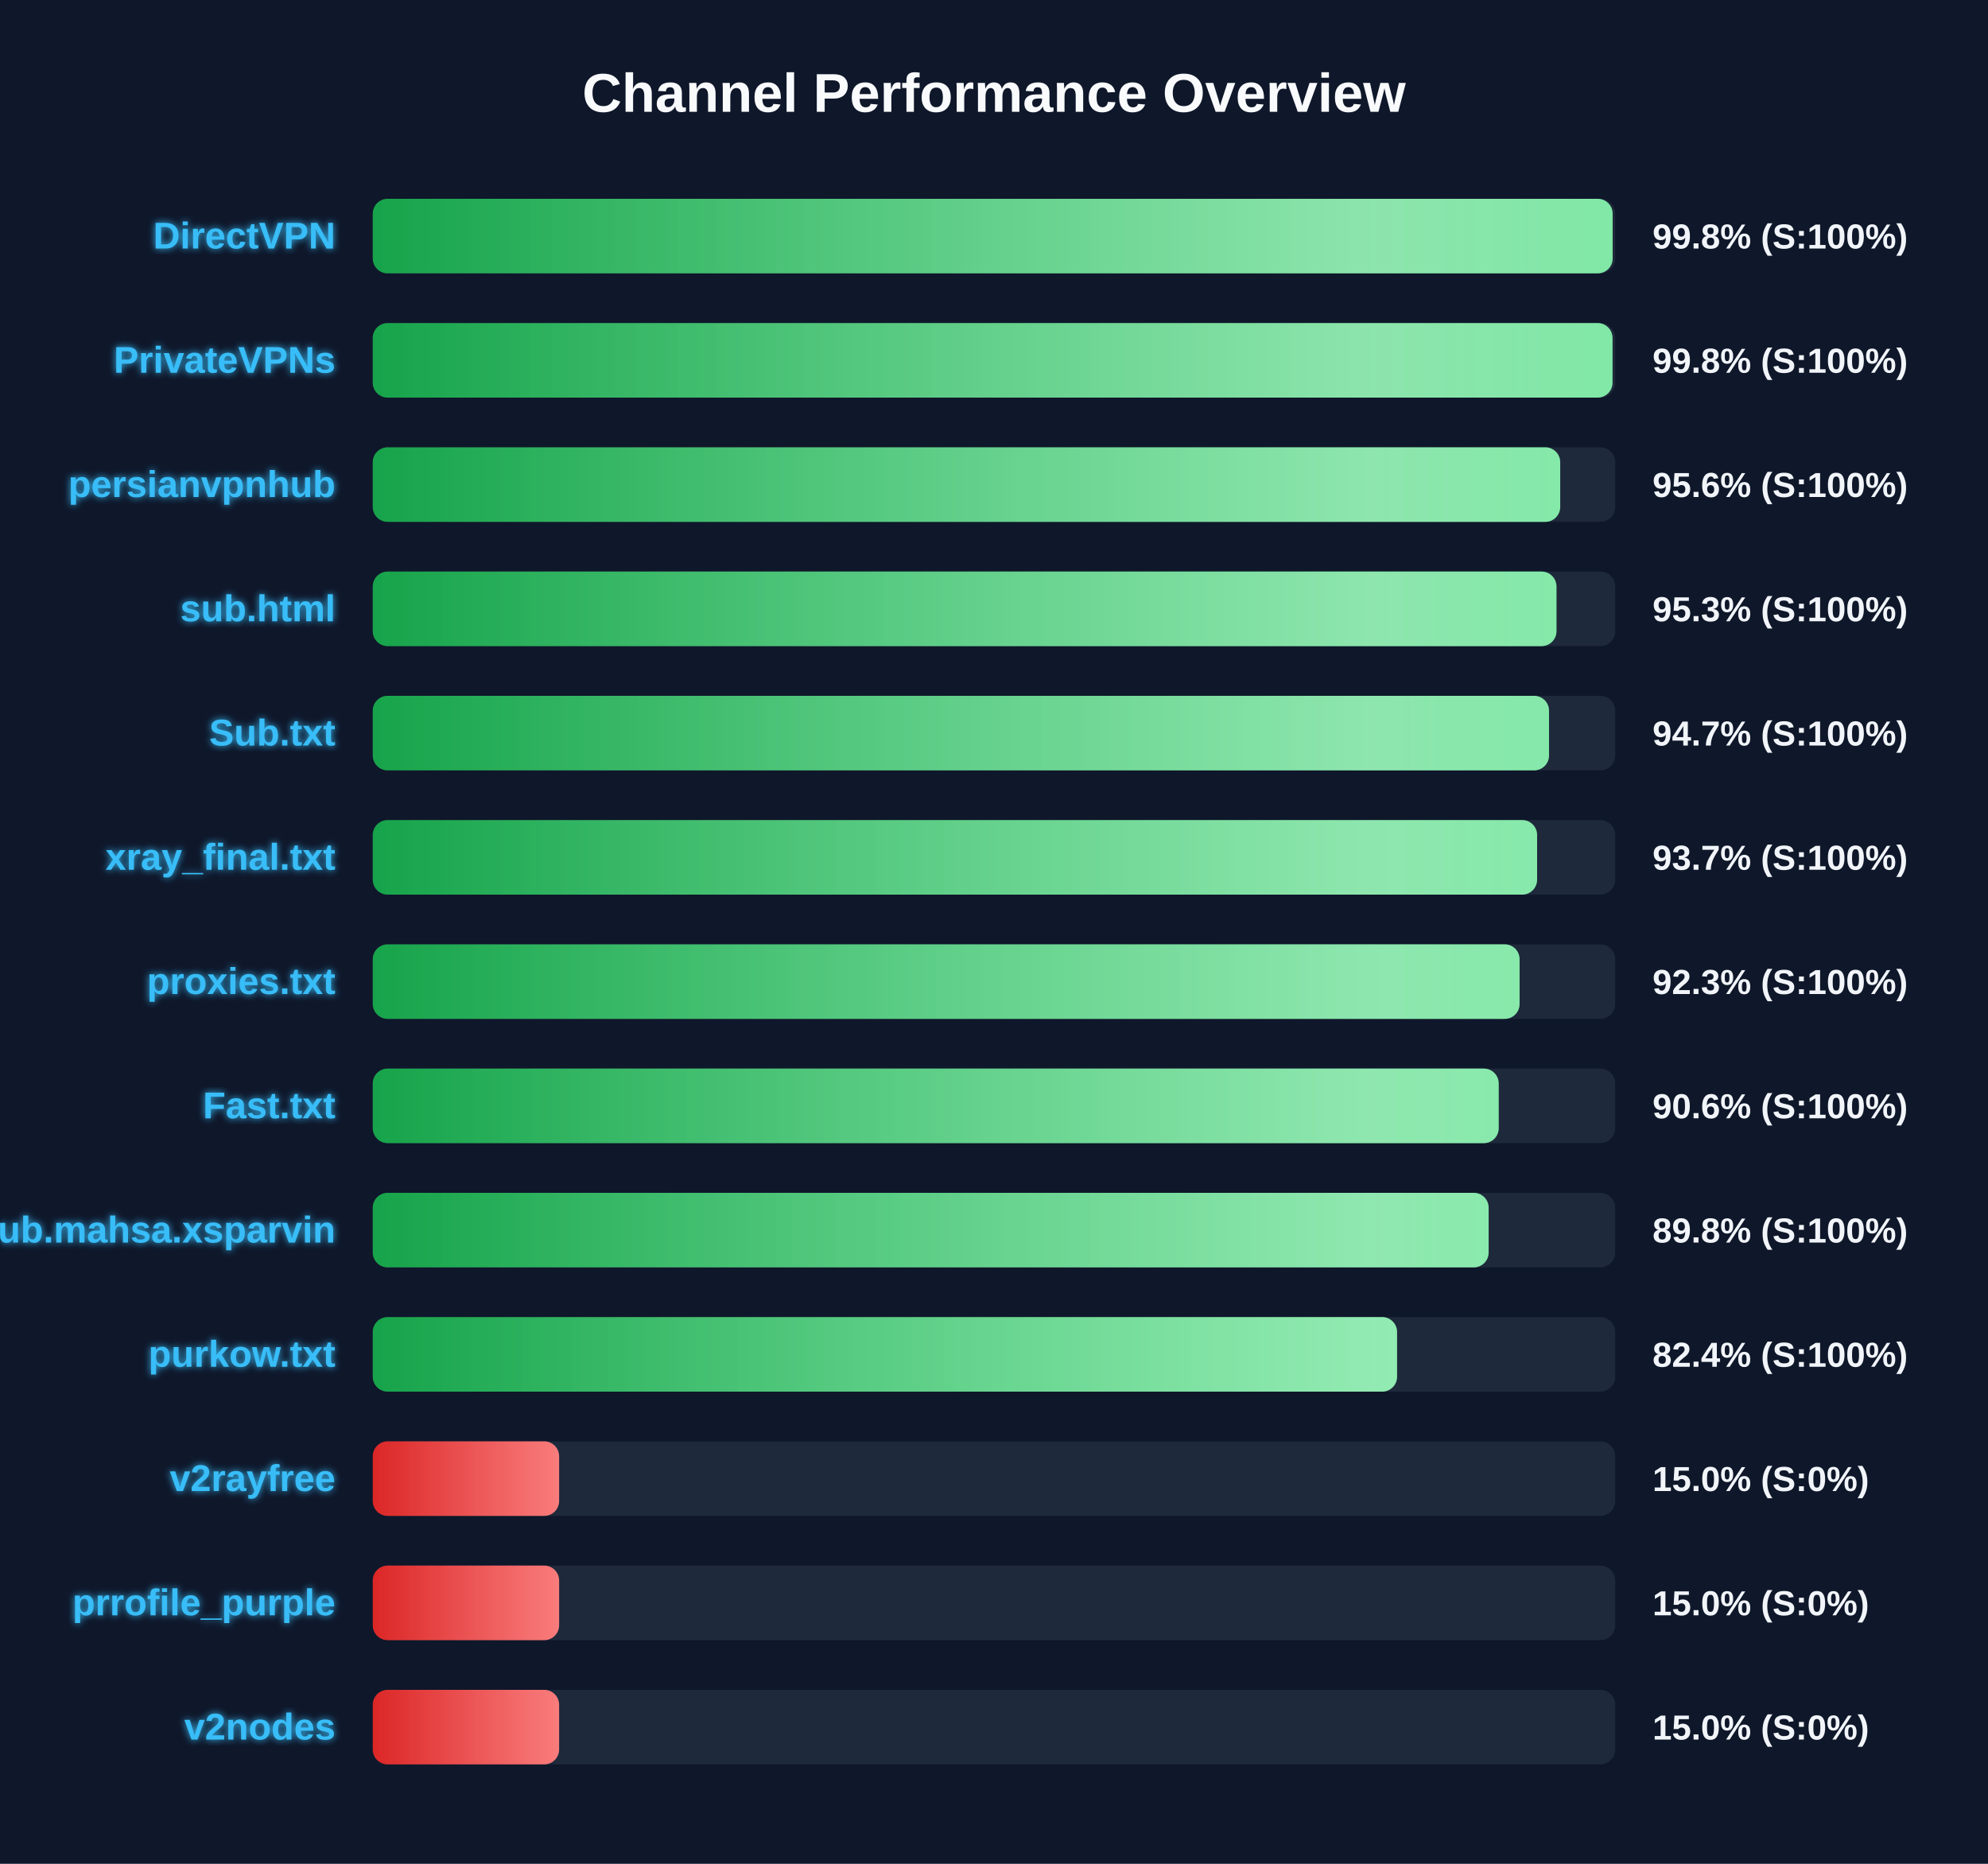
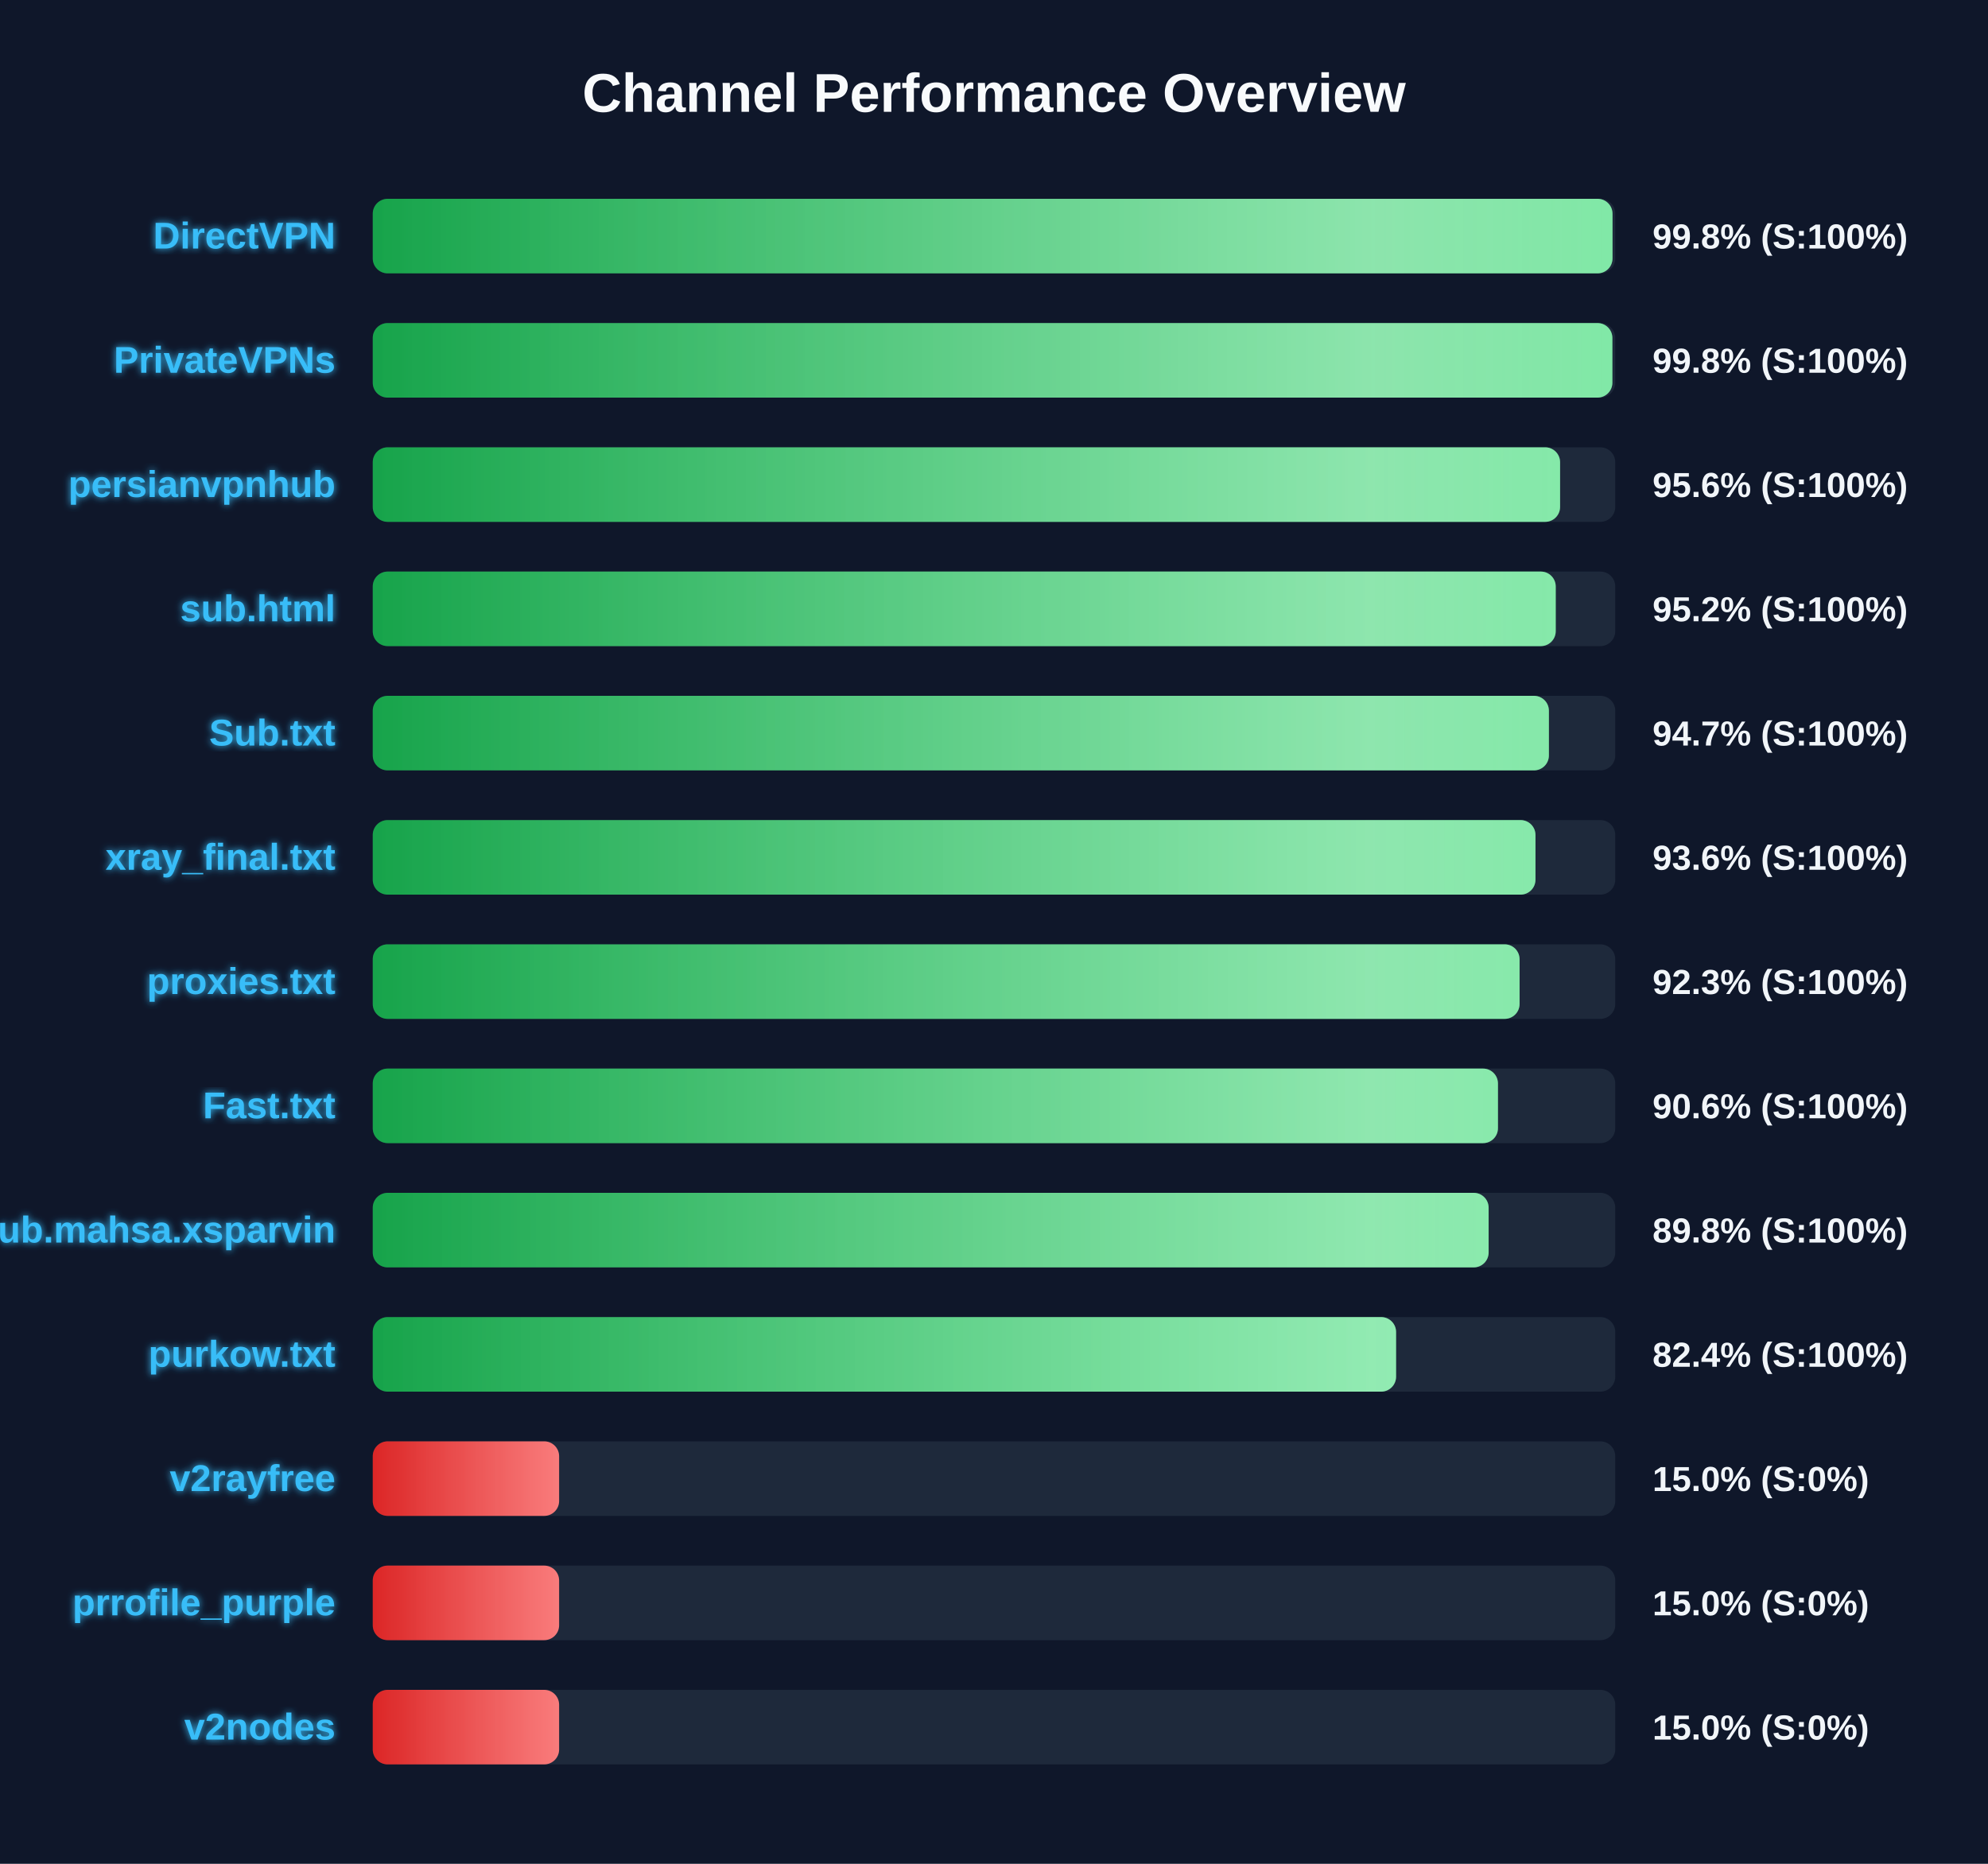
<svg xmlns="http://www.w3.org/2000/svg" width="800" height="750" version="1.1">
  <defs>
    <linearGradient id="grad-green" x1="0%" y1="0%" x2="100%" y2="0%">
      <stop offset="0%" stop-color="#16a34a" />
      <stop offset="100%" stop-color="#4ade80" />
    </linearGradient>
    <linearGradient id="grad-yellow" x1="0%" y1="0%" x2="100%" y2="0%">
      <stop offset="0%" stop-color="#ca8a04" />
      <stop offset="100%" stop-color="#fde047" />
    </linearGradient>
    <linearGradient id="grad-red" x1="0%" y1="0%" x2="100%" y2="0%">
      <stop offset="0%" stop-color="#dc2626" />
      <stop offset="100%" stop-color="#f87171" />
    </linearGradient>
    <linearGradient id="shimmer" x1="0%" y1="0%" x2="100%" y2="0%">
      <stop offset="0%" stop-color="rgba(255,255,255,0)" />
      <stop offset="50%" stop-color="rgba(255,255,255,0.4)" />
      <stop offset="100%" stop-color="rgba(255,255,255,0)" />
    </linearGradient>
    <filter id="glow" x="-20%" y="-20%" width="140%" height="140%">
      <feGaussianBlur stdDeviation="1.5" result="blur" />
      <feComposite in="SourceGraphic" in2="blur" operator="over" />
    </filter>
  </defs>
  <style>
        .bg-rect { fill: #0f172a; }
        .title { font: bold 22px 'Segoe UI', Arial, sans-serif; fill: #f8fafc; }
        .row { font: bold 15px 'Segoe UI', Arial, sans-serif; fill: #38bdf8; filter: url(#glow); }
        .score { font: bold 14px 'Segoe UI', Arial, sans-serif; fill: #f1f5f9; }
        @keyframes shimmer-anim {
            0% { transform: translateX(-100%); }
            100% { transform: translateX(200%); }
        }
        .shimmer-rect {
            animation: shimmer-anim 2.5s infinite linear;
        }
    </style>
  <rect width="100%" height="100%" class="bg-rect" />
  <text x="400" y="45" text-anchor="middle" class="title">Channel Performance Overview</text>
  <rect x="150" y="80" width="500" height="30" fill="#1e293b" rx="6" />
  <clipPath id="clip-0">
-     <rect x="150" y="80" width="498.95" height="30" rx="6" />
+     <rect x="150" y="80" width="498.9" height="30" rx="6" />
  </clipPath>
-   <rect x="150" y="80" width="498.95" height="30" fill="url(#grad-green)" rx="6" />
+   <rect x="150" y="80" width="498.9" height="30" fill="url(#grad-green)" rx="6" />
  <g clip-path="url(#clip-0)">
    <rect x="150" y="80" width="100%" height="30" fill="url(#shimmer)" class="shimmer-rect" />
  </g>
  <text x="135" y="100" text-anchor="end" class="row">DirectVPN</text>
  <text x="665" y="100" text-anchor="start" class="score">99.8% (S:100%)</text>
  <rect x="150" y="130" width="500" height="30" fill="#1e293b" rx="6" />
  <clipPath id="clip-1">
-     <rect x="150" y="130" width="498.9" height="30" rx="6" />
+     <rect x="150" y="130" width="498.85" height="30" rx="6" />
  </clipPath>
-   <rect x="150" y="130" width="498.9" height="30" fill="url(#grad-green)" rx="6" />
+   <rect x="150" y="130" width="498.85" height="30" fill="url(#grad-green)" rx="6" />
  <g clip-path="url(#clip-1)">
    <rect x="150" y="130" width="100%" height="30" fill="url(#shimmer)" class="shimmer-rect" />
  </g>
  <text x="135" y="150" text-anchor="end" class="row">PrivateVPNs</text>
  <text x="665" y="150" text-anchor="start" class="score">99.8% (S:100%)</text>
  <rect x="150" y="180" width="500" height="30" fill="#1e293b" rx="6" />
  <clipPath id="clip-2">
-     <rect x="150" y="180" width="477.85" height="30" rx="6" />
+     <rect x="150" y="180" width="477.8" height="30" rx="6" />
  </clipPath>
-   <rect x="150" y="180" width="477.85" height="30" fill="url(#grad-green)" rx="6" />
+   <rect x="150" y="180" width="477.8" height="30" fill="url(#grad-green)" rx="6" />
  <g clip-path="url(#clip-2)">
    <rect x="150" y="180" width="100%" height="30" fill="url(#shimmer)" class="shimmer-rect" />
  </g>
  <text x="135" y="200" text-anchor="end" class="row">persianvpnhub</text>
  <text x="665" y="200" text-anchor="start" class="score">95.6% (S:100%)</text>
  <rect x="150" y="230" width="500" height="30" fill="#1e293b" rx="6" />
  <clipPath id="clip-3">
-     <rect x="150" y="230" width="476.35" height="30" rx="6" />
+     <rect x="150" y="230" width="476.05" height="30" rx="6" />
  </clipPath>
-   <rect x="150" y="230" width="476.35" height="30" fill="url(#grad-green)" rx="6" />
+   <rect x="150" y="230" width="476.05" height="30" fill="url(#grad-green)" rx="6" />
  <g clip-path="url(#clip-3)">
    <rect x="150" y="230" width="100%" height="30" fill="url(#shimmer)" class="shimmer-rect" />
  </g>
  <text x="135" y="250" text-anchor="end" class="row">sub.html</text>
-   <text x="665" y="250" text-anchor="start" class="score">95.3% (S:100%)</text>
+   <text x="665" y="250" text-anchor="start" class="score">95.2% (S:100%)</text>
  <rect x="150" y="280" width="500" height="30" fill="#1e293b" rx="6" />
  <clipPath id="clip-4">
-     <rect x="150" y="280" width="473.35" height="30" rx="6" />
+     <rect x="150" y="280" width="473.3" height="30" rx="6" />
  </clipPath>
-   <rect x="150" y="280" width="473.35" height="30" fill="url(#grad-green)" rx="6" />
+   <rect x="150" y="280" width="473.3" height="30" fill="url(#grad-green)" rx="6" />
  <g clip-path="url(#clip-4)">
    <rect x="150" y="280" width="100%" height="30" fill="url(#shimmer)" class="shimmer-rect" />
  </g>
  <text x="135" y="300" text-anchor="end" class="row">Sub.txt</text>
  <text x="665" y="300" text-anchor="start" class="score">94.7% (S:100%)</text>
  <rect x="150" y="330" width="500" height="30" fill="#1e293b" rx="6" />
  <clipPath id="clip-5">
-     <rect x="150" y="330" width="468.55" height="30" rx="6" />
+     <rect x="150" y="330" width="467.9" height="30" rx="6" />
  </clipPath>
-   <rect x="150" y="330" width="468.55" height="30" fill="url(#grad-green)" rx="6" />
+   <rect x="150" y="330" width="467.9" height="30" fill="url(#grad-green)" rx="6" />
  <g clip-path="url(#clip-5)">
    <rect x="150" y="330" width="100%" height="30" fill="url(#shimmer)" class="shimmer-rect" />
  </g>
  <text x="135" y="350" text-anchor="end" class="row">xray_final.txt</text>
-   <text x="665" y="350" text-anchor="start" class="score">93.7% (S:100%)</text>
+   <text x="665" y="350" text-anchor="start" class="score">93.6% (S:100%)</text>
  <rect x="150" y="380" width="500" height="30" fill="#1e293b" rx="6" />
  <clipPath id="clip-6">
    <rect x="150" y="380" width="461.5" height="30" rx="6" />
  </clipPath>
  <rect x="150" y="380" width="461.5" height="30" fill="url(#grad-green)" rx="6" />
  <g clip-path="url(#clip-6)">
    <rect x="150" y="380" width="100%" height="30" fill="url(#shimmer)" class="shimmer-rect" />
  </g>
  <text x="135" y="400" text-anchor="end" class="row">proxies.txt</text>
  <text x="665" y="400" text-anchor="start" class="score">92.3% (S:100%)</text>
  <rect x="150" y="430" width="500" height="30" fill="#1e293b" rx="6" />
  <clipPath id="clip-7">
-     <rect x="150" y="430" width="453.1" height="30" rx="6" />
+     <rect x="150" y="430" width="452.8" height="30" rx="6" />
  </clipPath>
-   <rect x="150" y="430" width="453.1" height="30" fill="url(#grad-green)" rx="6" />
+   <rect x="150" y="430" width="452.8" height="30" fill="url(#grad-green)" rx="6" />
  <g clip-path="url(#clip-7)">
    <rect x="150" y="430" width="100%" height="30" fill="url(#shimmer)" class="shimmer-rect" />
  </g>
  <text x="135" y="450" text-anchor="end" class="row">Fast.txt</text>
  <text x="665" y="450" text-anchor="start" class="score">90.6% (S:100%)</text>
  <rect x="150" y="480" width="500" height="30" fill="#1e293b" rx="6" />
  <clipPath id="clip-8">
    <rect x="150" y="480" width="449.05" height="30" rx="6" />
  </clipPath>
  <rect x="150" y="480" width="449.05" height="30" fill="url(#grad-green)" rx="6" />
  <g clip-path="url(#clip-8)">
    <rect x="150" y="480" width="100%" height="30" fill="url(#shimmer)" class="shimmer-rect" />
  </g>
  <text x="135" y="500" text-anchor="end" class="row">Sub.mahsa.xsparvin</text>
  <text x="665" y="500" text-anchor="start" class="score">89.8% (S:100%)</text>
  <rect x="150" y="530" width="500" height="30" fill="#1e293b" rx="6" />
  <clipPath id="clip-9">
-     <rect x="150" y="530" width="412.2" height="30" rx="6" />
+     <rect x="150" y="530" width="411.8" height="30" rx="6" />
  </clipPath>
-   <rect x="150" y="530" width="412.2" height="30" fill="url(#grad-green)" rx="6" />
+   <rect x="150" y="530" width="411.8" height="30" fill="url(#grad-green)" rx="6" />
  <g clip-path="url(#clip-9)">
    <rect x="150" y="530" width="100%" height="30" fill="url(#shimmer)" class="shimmer-rect" />
  </g>
  <text x="135" y="550" text-anchor="end" class="row">purkow.txt</text>
  <text x="665" y="550" text-anchor="start" class="score">82.4% (S:100%)</text>
  <rect x="150" y="580" width="500" height="30" fill="#1e293b" rx="6" />
  <clipPath id="clip-10">
    <rect x="150" y="580" width="75.0" height="30" rx="6" />
  </clipPath>
  <rect x="150" y="580" width="75.0" height="30" fill="url(#grad-red)" rx="6" />
  <g clip-path="url(#clip-10)">
    <rect x="150" y="580" width="100%" height="30" fill="url(#shimmer)" class="shimmer-rect" />
  </g>
  <text x="135" y="600" text-anchor="end" class="row">v2rayfree</text>
  <text x="665" y="600" text-anchor="start" class="score">15.0% (S:0%)</text>
  <rect x="150" y="630" width="500" height="30" fill="#1e293b" rx="6" />
  <clipPath id="clip-11">
    <rect x="150" y="630" width="75.0" height="30" rx="6" />
  </clipPath>
  <rect x="150" y="630" width="75.0" height="30" fill="url(#grad-red)" rx="6" />
  <g clip-path="url(#clip-11)">
    <rect x="150" y="630" width="100%" height="30" fill="url(#shimmer)" class="shimmer-rect" />
  </g>
  <text x="135" y="650" text-anchor="end" class="row">prrofile_purple</text>
  <text x="665" y="650" text-anchor="start" class="score">15.0% (S:0%)</text>
  <rect x="150" y="680" width="500" height="30" fill="#1e293b" rx="6" />
  <clipPath id="clip-12">
    <rect x="150" y="680" width="75.0" height="30" rx="6" />
  </clipPath>
  <rect x="150" y="680" width="75.0" height="30" fill="url(#grad-red)" rx="6" />
  <g clip-path="url(#clip-12)">
    <rect x="150" y="680" width="100%" height="30" fill="url(#shimmer)" class="shimmer-rect" />
  </g>
  <text x="135" y="700" text-anchor="end" class="row">v2nodes</text>
  <text x="665" y="700" text-anchor="start" class="score">15.0% (S:0%)</text>
</svg>
